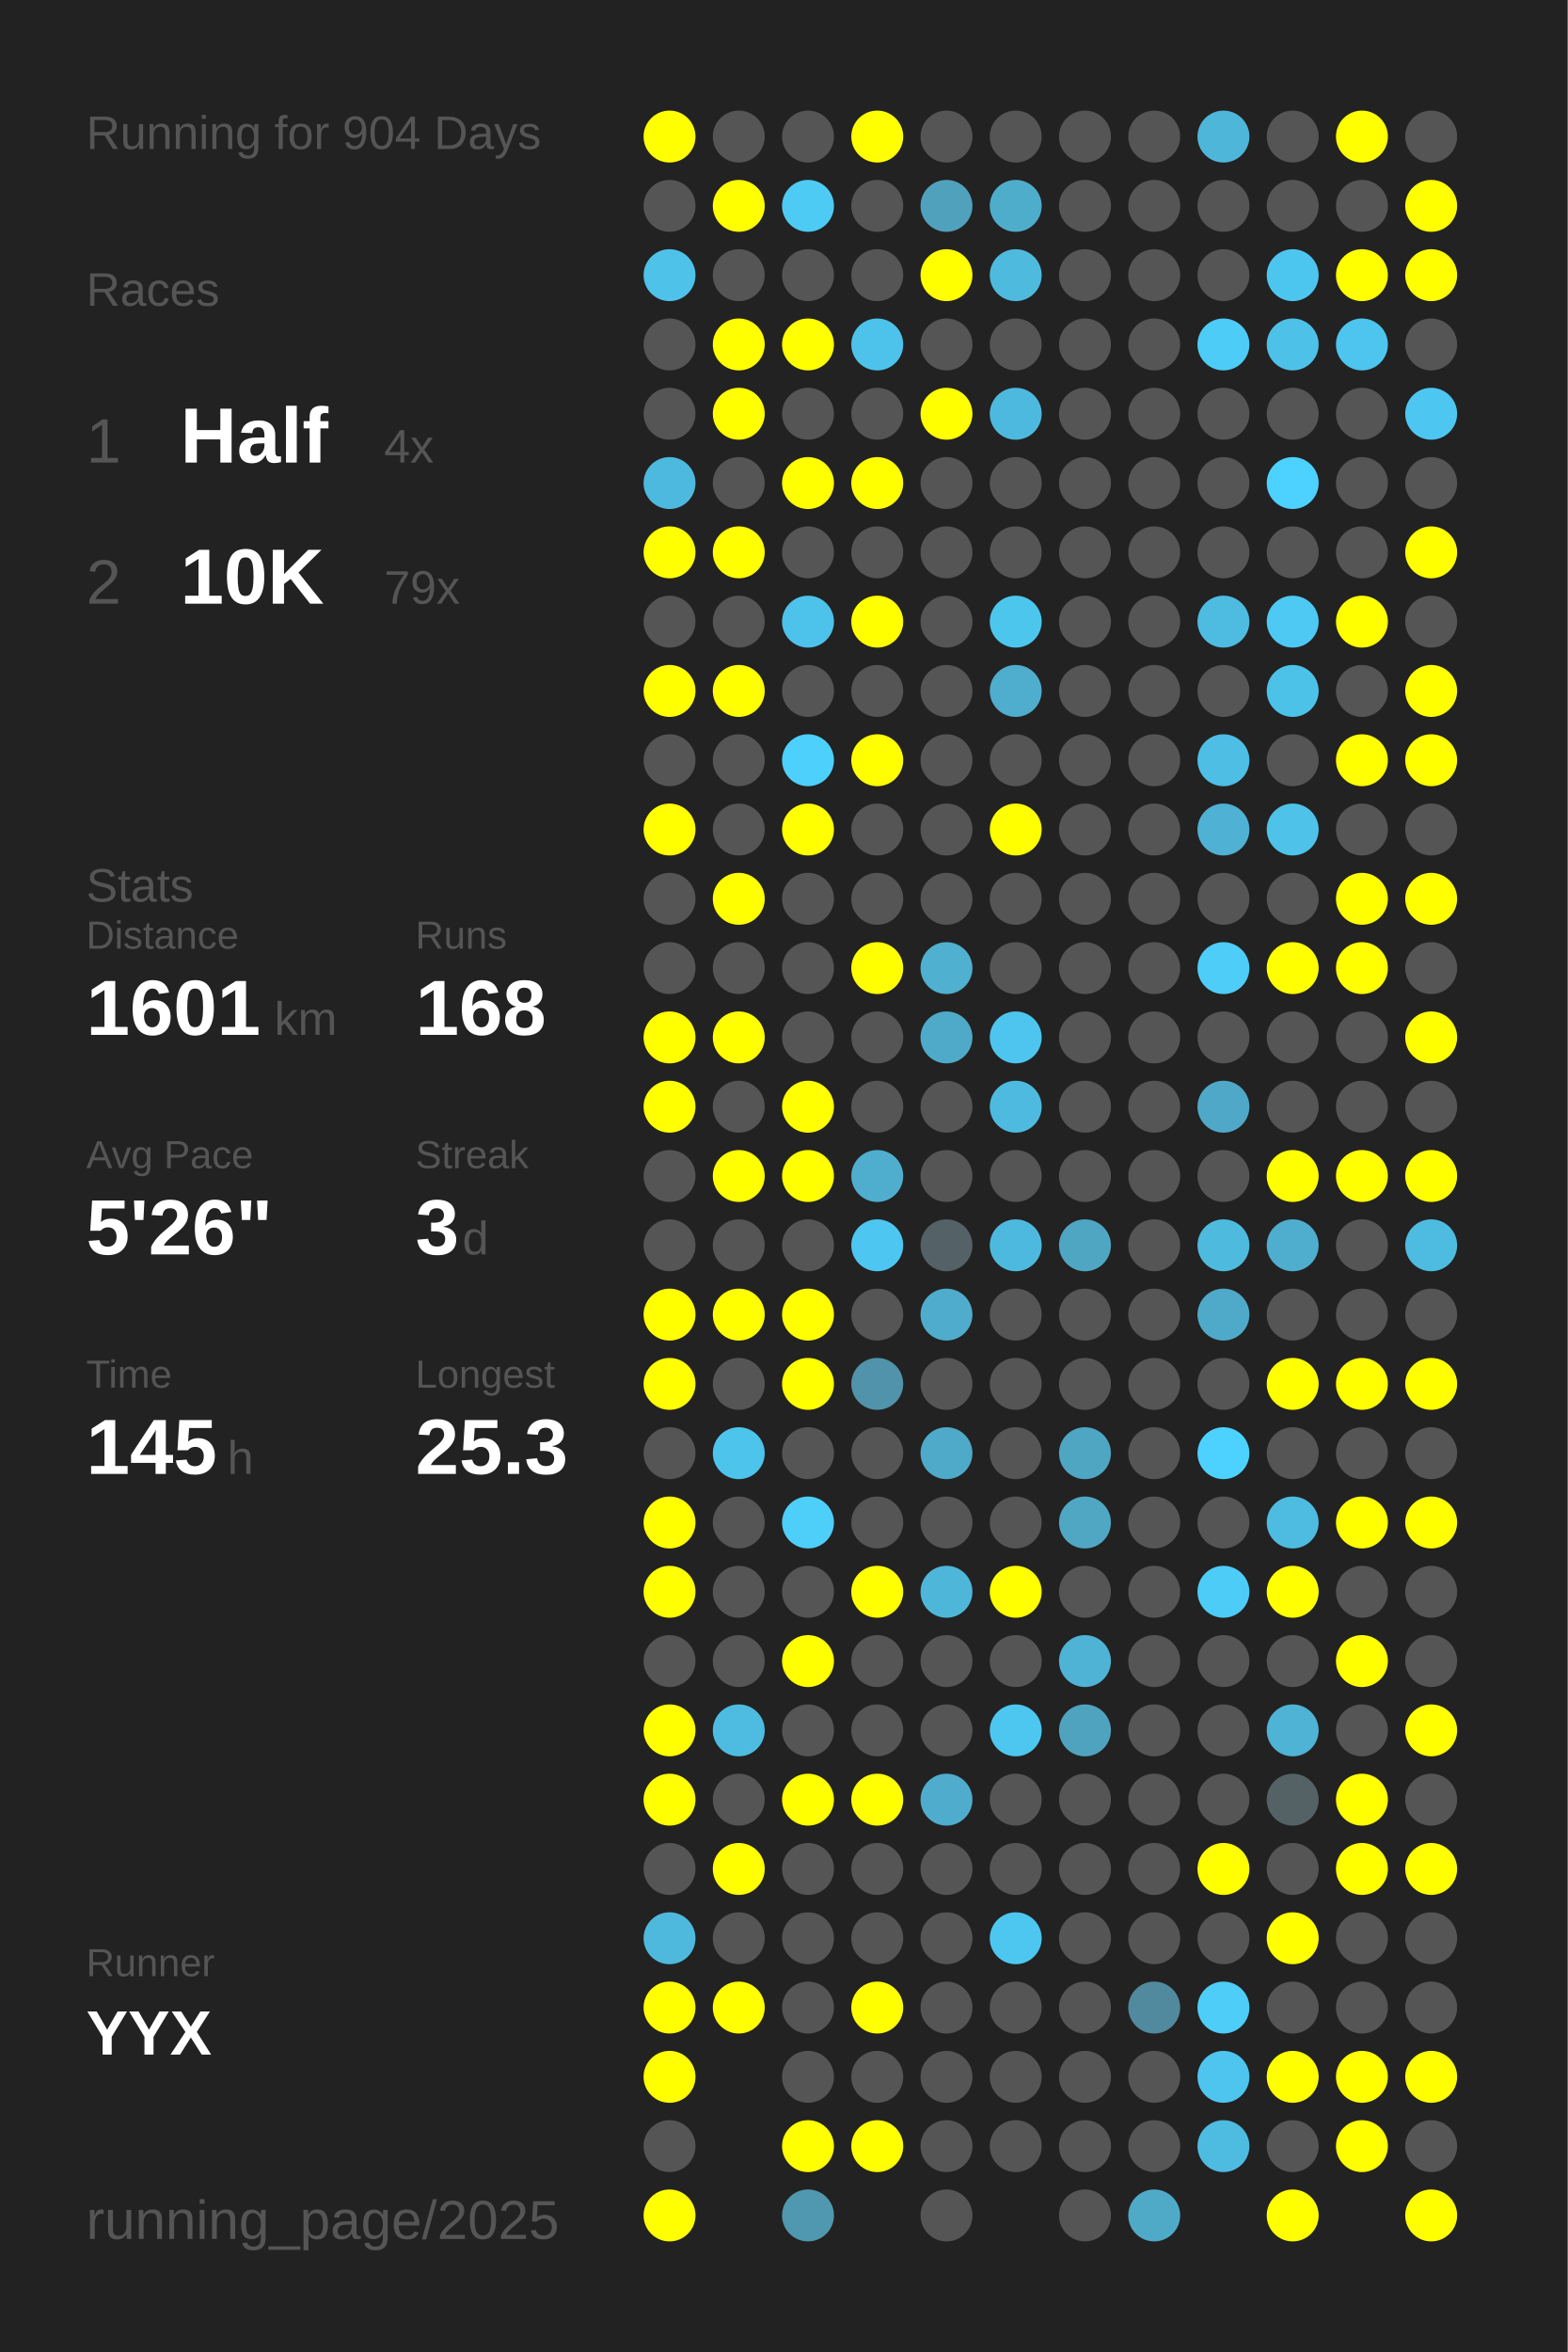
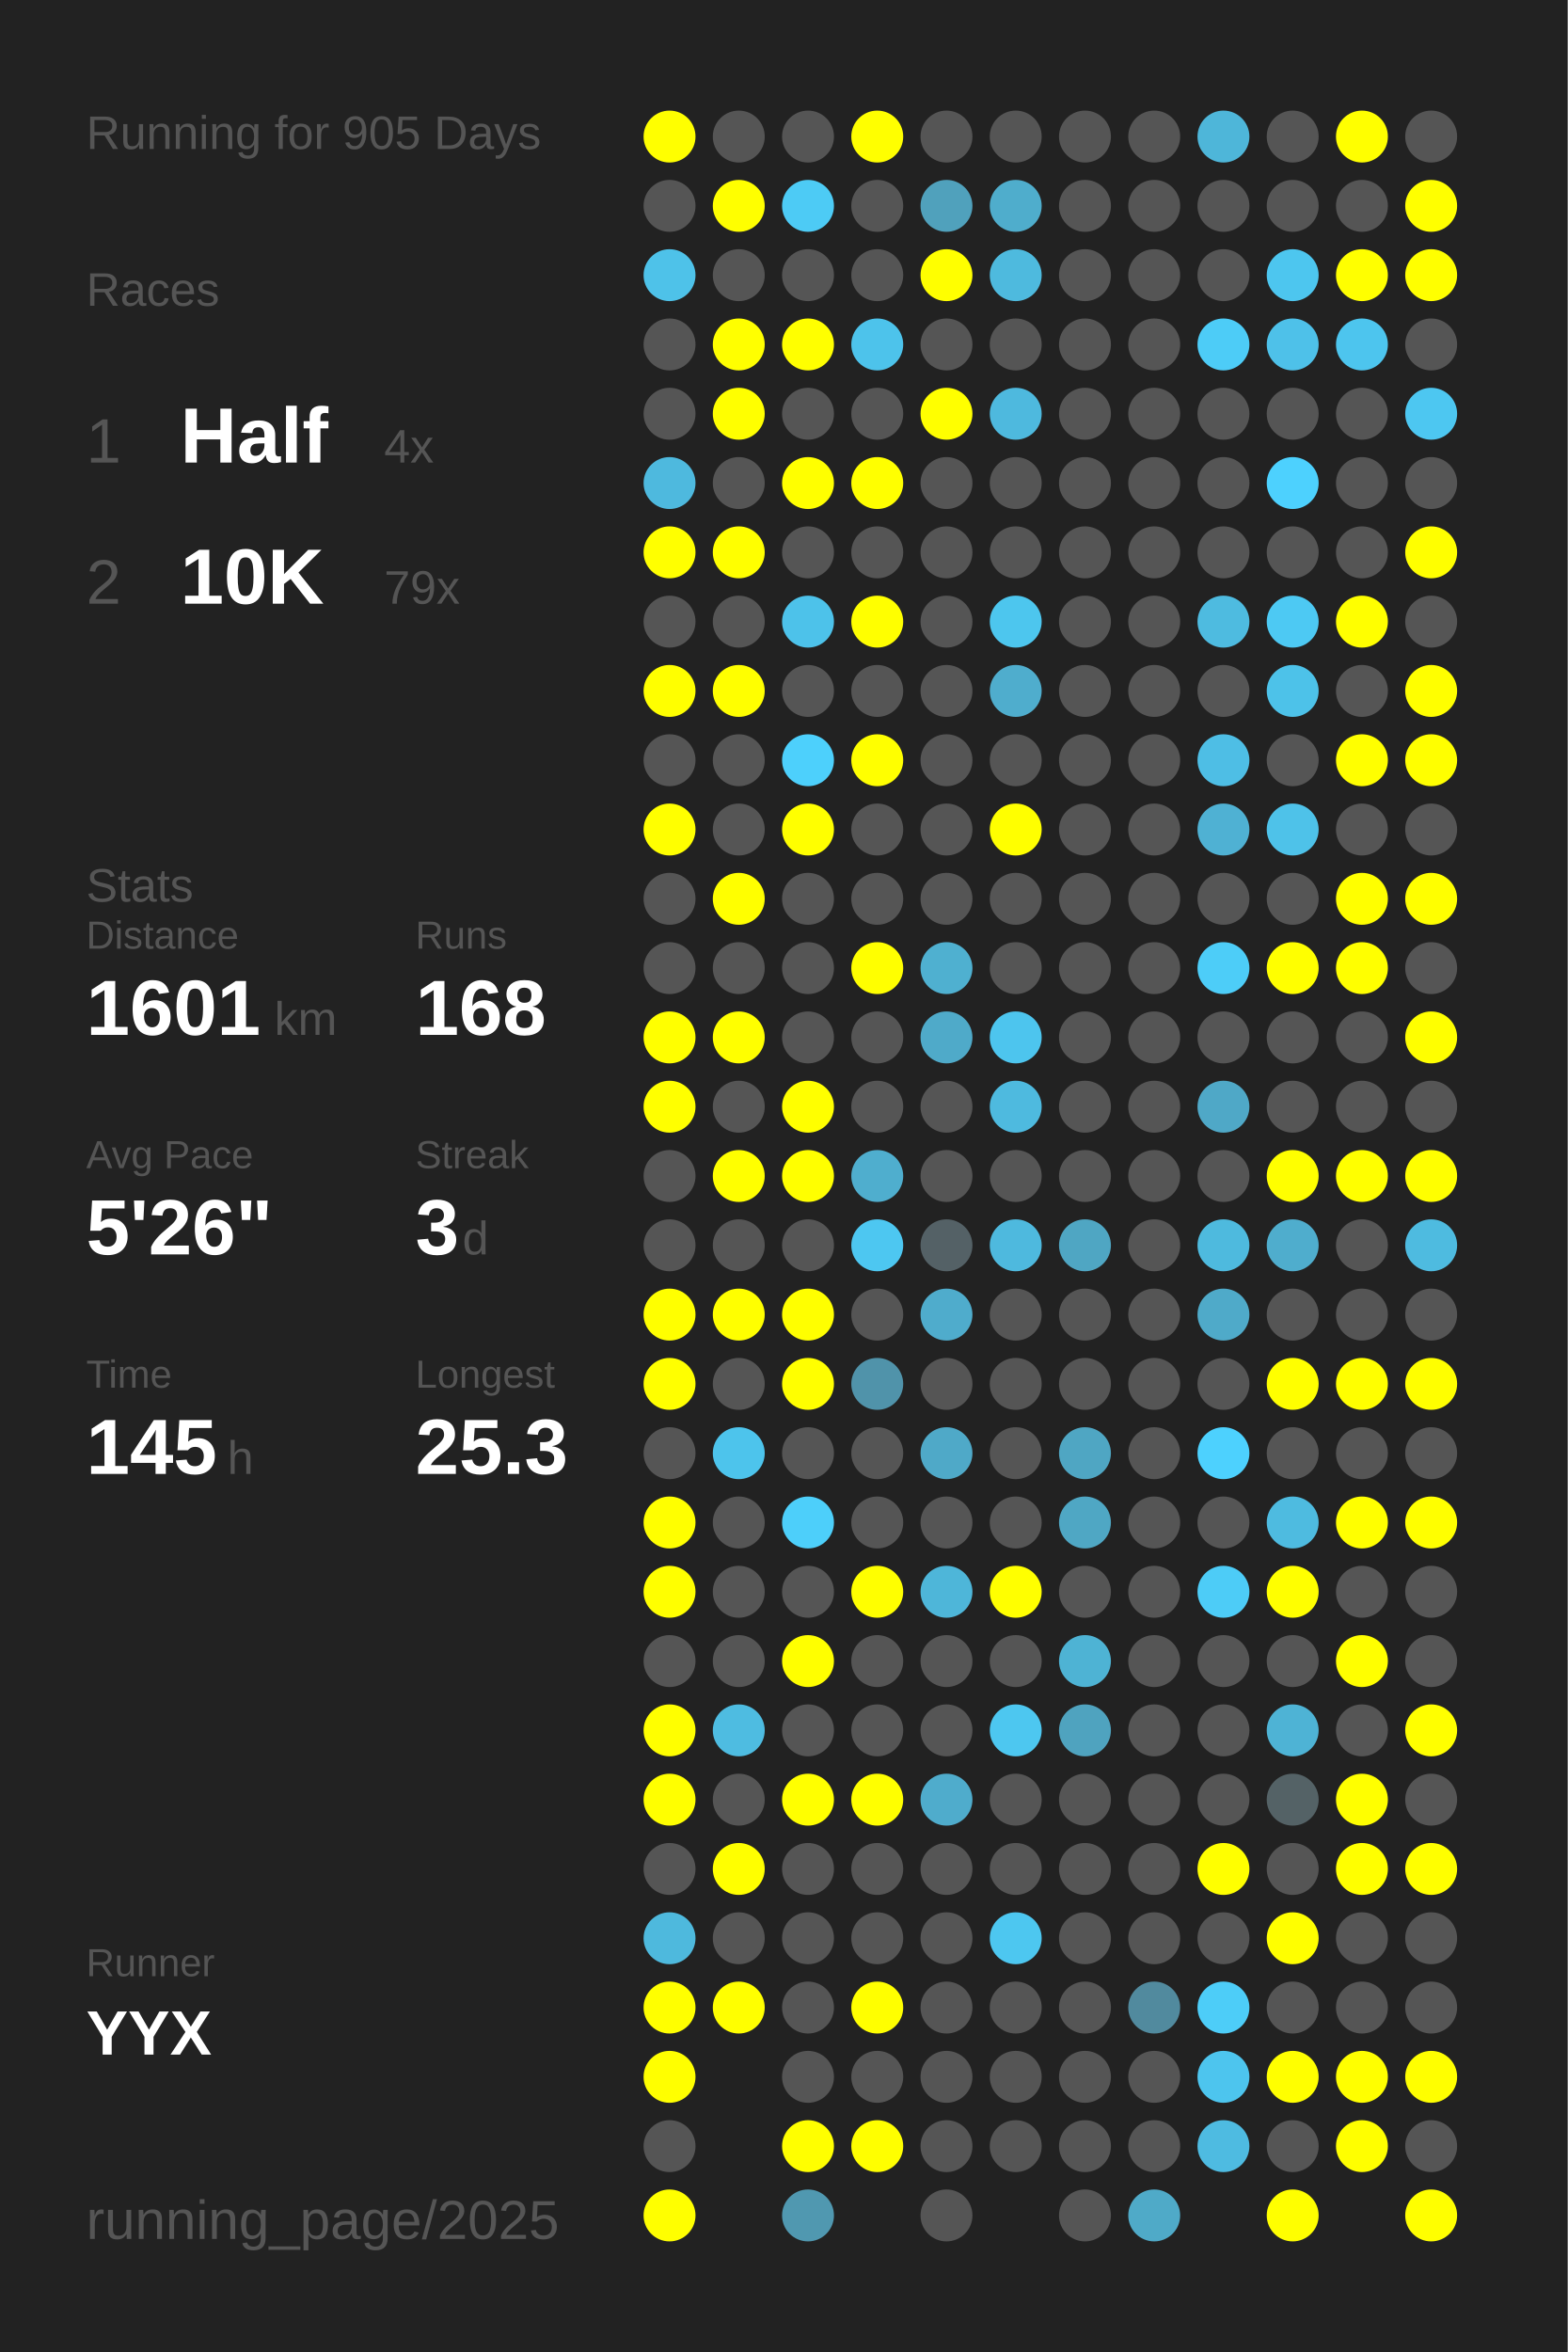
<svg xmlns="http://www.w3.org/2000/svg" baseProfile="full" height="300mm" version="1.1" viewBox="0,0,200,300" width="200mm">
  <defs />
  <rect fill="#222222" height="300" width="200" x="0" y="0" />
-   <text fill="#555555" style="font-size:6px; font-family:Arial;" x="11" y="19">Running for 904 Days</text>
+   <text fill="#555555" style="font-size:6px; font-family:Arial;" x="11" y="19">Running for 905 Days</text>
  <text fill="#555555" style="font-size:6px; font-family:Arial;" x="11" y="39">Races</text>
  <text fill="#555555" style="font-size:8px; font-family:Arial;" x="11" y="59">1</text>
  <text fill="#FFFFFF" style="font-size:10px; font-family:Arial; font-weight:bold;" x="23" y="59">Half</text>
  <text fill="#555555" style="font-size:6px; font-family:Arial;" x="49" y="59">4x</text>
  <text fill="#555555" style="font-size:8px; font-family:Arial;" x="11" y="77">2</text>
  <text fill="#FFFFFF" style="font-size:10px; font-family:Arial; font-weight:bold;" x="23" y="77">10K</text>
  <text fill="#555555" style="font-size:6px; font-family:Arial;" x="49" y="77">79x</text>
  <text fill="#555555" style="font-size:6px; font-family:Arial;" x="11" y="115">Stats</text>
  <text fill="#555555" style="font-size:5px; font-family:Arial;" x="11" y="121">Distance</text>
  <text fill="#FFFFFF" style="font-size:10px; font-family:Arial; font-weight:bold;" x="11" y="132">1601</text>
  <text fill="#555555" style="font-size:6px; font-family:Arial;" x="35" y="132">km</text>
  <text fill="#555555" style="font-size:5px; font-family:Arial;" x="53" y="121">Runs</text>
  <text fill="#FFFFFF" style="font-size:10px; font-family:Arial; font-weight:bold;" x="53" y="132">168</text>
  <text fill="#555555" style="font-size:5px; font-family:Arial;" x="11" y="149">Avg Pace</text>
  <text fill="#FFFFFF" style="font-size:10px; font-family:Arial; font-weight:bold;" x="11" y="160">5'26"</text>
  <text fill="#555555" style="font-size:5px; font-family:Arial;" x="53" y="149">Streak</text>
  <text fill="#FFFFFF" style="font-size:10px; font-family:Arial; font-weight:bold;" x="53" y="160">3</text>
  <text fill="#555555" style="font-size:6px; font-family:Arial;" x="59" y="160">d</text>
  <text fill="#555555" style="font-size:5px; font-family:Arial;" x="11" y="177">Time</text>
  <text fill="#FFFFFF" style="font-size:10px; font-family:Arial; font-weight:bold;" x="11" y="188">145</text>
  <text fill="#555555" style="font-size:6px; font-family:Arial;" x="29" y="188">h</text>
  <text fill="#555555" style="font-size:5px; font-family:Arial;" x="53" y="177">Longest</text>
  <text fill="#FFFFFF" style="font-size:10px; font-family:Arial; font-weight:bold;" x="53" y="188">25.3</text>
  <text fill="#555555" style="font-size:5px; font-family:Arial;" x="11" y="252.065">Runner</text>
  <text fill="#FFFFFF" style="font-size:8px; font-family:Arial; font-weight:bold;" x="11" y="262.065">YYX</text>
  <text fill="#555555" style="font-size:7px; font-family:Arial;" x="11" y="285.581">running_page/2025</text>
  <circle cx="85.417" cy="17.419" fill="#FFFF00" r="3.312" />
  <circle cx="85.417" cy="26.258" fill="#555555" r="3.312" />
  <circle cx="85.417" cy="35.097" fill="#4ec2e9" r="3.312" />
  <circle cx="85.417" cy="43.935" fill="#555555" r="3.312" />
  <circle cx="85.417" cy="52.774" fill="#555555" r="3.312" />
  <circle cx="85.417" cy="61.613" fill="#4eb9de" r="3.312" />
  <circle cx="85.417" cy="70.452" fill="#FFFF00" r="3.312" />
  <circle cx="85.417" cy="79.29" fill="#555555" r="3.312" />
  <circle cx="85.417" cy="88.129" fill="#FFFF00" r="3.312" />
  <circle cx="85.417" cy="96.968" fill="#555555" r="3.312" />
  <circle cx="85.417" cy="105.806" fill="#FFFF00" r="3.312" />
  <circle cx="85.417" cy="114.645" fill="#555555" r="3.312" />
  <circle cx="85.417" cy="123.484" fill="#555555" r="3.312" />
  <circle cx="85.417" cy="132.323" fill="#FFFF00" r="3.312" />
  <circle cx="85.417" cy="141.161" fill="#FFFF00" r="3.312" />
  <circle cx="85.417" cy="150" fill="#555555" r="3.312" />
  <circle cx="85.417" cy="158.839" fill="#555555" r="3.312" />
  <circle cx="85.417" cy="167.677" fill="#FFFF00" r="3.312" />
  <circle cx="85.417" cy="176.516" fill="#FFFF00" r="3.312" />
  <circle cx="85.417" cy="185.355" fill="#555555" r="3.312" />
  <circle cx="85.417" cy="194.194" fill="#FFFF00" r="3.312" />
  <circle cx="85.417" cy="203.032" fill="#FFFF00" r="3.312" />
  <circle cx="85.417" cy="211.871" fill="#555555" r="3.312" />
  <circle cx="85.417" cy="220.71" fill="#FFFF00" r="3.312" />
  <circle cx="85.417" cy="229.548" fill="#FFFF00" r="3.312" />
  <circle cx="85.417" cy="238.387" fill="#555555" r="3.312" />
  <circle cx="85.417" cy="247.226" fill="#4eb9dd" r="3.312" />
  <circle cx="85.417" cy="256.065" fill="#FFFF00" r="3.312" />
  <circle cx="85.417" cy="264.903" fill="#FFFF00" r="3.312" />
  <circle cx="85.417" cy="273.742" fill="#555555" r="3.312" />
  <circle cx="85.417" cy="282.581" fill="#FFFF00" r="3.312" />
  <circle cx="94.25" cy="17.419" fill="#555555" r="3.312" />
  <circle cx="94.25" cy="26.258" fill="#FFFF00" r="3.312" />
  <circle cx="94.25" cy="35.097" fill="#555555" r="3.312" />
  <circle cx="94.25" cy="43.935" fill="#FFFF00" r="3.312" />
  <circle cx="94.25" cy="52.774" fill="#FFFF00" r="3.312" />
  <circle cx="94.25" cy="61.613" fill="#555555" r="3.312" />
  <circle cx="94.25" cy="70.452" fill="#FFFF00" r="3.312" />
  <circle cx="94.25" cy="79.29" fill="#555555" r="3.312" />
  <circle cx="94.25" cy="88.129" fill="#FFFF00" r="3.312" />
  <circle cx="94.25" cy="96.968" fill="#555555" r="3.312" />
  <circle cx="94.25" cy="105.806" fill="#555555" r="3.312" />
  <circle cx="94.25" cy="114.645" fill="#FFFF00" r="3.312" />
  <circle cx="94.25" cy="123.484" fill="#555555" r="3.312" />
  <circle cx="94.25" cy="132.323" fill="#FFFF00" r="3.312" />
  <circle cx="94.25" cy="141.161" fill="#555555" r="3.312" />
  <circle cx="94.25" cy="150" fill="#FFFF00" r="3.312" />
  <circle cx="94.25" cy="158.839" fill="#555555" r="3.312" />
  <circle cx="94.25" cy="167.677" fill="#FFFF00" r="3.312" />
  <circle cx="94.25" cy="176.516" fill="#555555" r="3.312" />
  <circle cx="94.25" cy="185.355" fill="#4dc4ec" r="3.312" />
  <circle cx="94.25" cy="194.194" fill="#555555" r="3.312" />
  <circle cx="94.25" cy="203.032" fill="#555555" r="3.312" />
  <circle cx="94.25" cy="211.871" fill="#555555" r="3.312" />
  <circle cx="94.25" cy="220.71" fill="#4ebce1" r="3.312" />
  <circle cx="94.25" cy="229.548" fill="#555555" r="3.312" />
  <circle cx="94.25" cy="238.387" fill="#FFFF00" r="3.312" />
  <circle cx="94.25" cy="247.226" fill="#555555" r="3.312" />
  <circle cx="94.25" cy="256.065" fill="#FFFF00" r="3.312" />
  <circle cx="103.083" cy="17.419" fill="#555555" r="3.312" />
  <circle cx="103.083" cy="26.258" fill="#4dcbf5" r="3.312" />
  <circle cx="103.083" cy="35.097" fill="#555555" r="3.312" />
  <circle cx="103.083" cy="43.935" fill="#FFFF00" r="3.312" />
  <circle cx="103.083" cy="52.774" fill="#555555" r="3.312" />
  <circle cx="103.083" cy="61.613" fill="#FFFF00" r="3.312" />
  <circle cx="103.083" cy="70.452" fill="#555555" r="3.312" />
  <circle cx="103.083" cy="79.29" fill="#4dc2ea" r="3.312" />
  <circle cx="103.083" cy="88.129" fill="#555555" r="3.312" />
  <circle cx="103.083" cy="96.968" fill="#4dd0fc" r="3.312" />
  <circle cx="103.083" cy="105.806" fill="#FFFF00" r="3.312" />
  <circle cx="103.083" cy="114.645" fill="#555555" r="3.312" />
  <circle cx="103.083" cy="123.484" fill="#555555" r="3.312" />
  <circle cx="103.083" cy="132.323" fill="#555555" r="3.312" />
  <circle cx="103.083" cy="141.161" fill="#FFFF00" r="3.312" />
  <circle cx="103.083" cy="150" fill="#FFFF00" r="3.312" />
  <circle cx="103.083" cy="158.839" fill="#555555" r="3.312" />
  <circle cx="103.083" cy="167.677" fill="#FFFF00" r="3.312" />
  <circle cx="103.083" cy="176.516" fill="#FFFF00" r="3.312" />
  <circle cx="103.083" cy="185.355" fill="#555555" r="3.312" />
  <circle cx="103.083" cy="194.194" fill="#4dcffa" r="3.312" />
  <circle cx="103.083" cy="203.032" fill="#555555" r="3.312" />
  <circle cx="103.083" cy="211.871" fill="#FFFF00" r="3.312" />
  <circle cx="103.083" cy="220.71" fill="#555555" r="3.312" />
  <circle cx="103.083" cy="229.548" fill="#FFFF00" r="3.312" />
  <circle cx="103.083" cy="238.387" fill="#555555" r="3.312" />
  <circle cx="103.083" cy="247.226" fill="#555555" r="3.312" />
  <circle cx="103.083" cy="256.065" fill="#555555" r="3.312" />
  <circle cx="103.083" cy="264.903" fill="#555555" r="3.312" />
  <circle cx="103.083" cy="273.742" fill="#FFFF00" r="3.312" />
  <circle cx="103.083" cy="282.581" fill="#5098b0" r="3.312" />
  <circle cx="111.917" cy="17.419" fill="#FFFF00" r="3.312" />
  <circle cx="111.917" cy="26.258" fill="#555555" r="3.312" />
  <circle cx="111.917" cy="35.097" fill="#555555" r="3.312" />
  <circle cx="111.917" cy="43.935" fill="#4dc3eb" r="3.312" />
  <circle cx="111.917" cy="52.774" fill="#555555" r="3.312" />
  <circle cx="111.917" cy="61.613" fill="#FFFF00" r="3.312" />
  <circle cx="111.917" cy="70.452" fill="#555555" r="3.312" />
  <circle cx="111.917" cy="79.29" fill="#FFFF00" r="3.312" />
  <circle cx="111.917" cy="88.129" fill="#555555" r="3.312" />
  <circle cx="111.917" cy="96.968" fill="#FFFF00" r="3.312" />
  <circle cx="111.917" cy="105.806" fill="#555555" r="3.312" />
  <circle cx="111.917" cy="114.645" fill="#555555" r="3.312" />
  <circle cx="111.917" cy="123.484" fill="#FFFF00" r="3.312" />
  <circle cx="111.917" cy="132.323" fill="#555555" r="3.312" />
  <circle cx="111.917" cy="141.161" fill="#555555" r="3.312" />
  <circle cx="111.917" cy="150" fill="#4faece" r="3.312" />
  <circle cx="111.917" cy="158.839" fill="#4dc7f1" r="3.312" />
  <circle cx="111.917" cy="167.677" fill="#555555" r="3.312" />
  <circle cx="111.917" cy="176.516" fill="#5093aa" r="3.312" />
  <circle cx="111.917" cy="185.355" fill="#555555" r="3.312" />
  <circle cx="111.917" cy="194.194" fill="#555555" r="3.312" />
  <circle cx="111.917" cy="203.032" fill="#FFFF00" r="3.312" />
  <circle cx="111.917" cy="211.871" fill="#555555" r="3.312" />
  <circle cx="111.917" cy="220.71" fill="#555555" r="3.312" />
  <circle cx="111.917" cy="229.548" fill="#FFFF00" r="3.312" />
  <circle cx="111.917" cy="238.387" fill="#555555" r="3.312" />
  <circle cx="111.917" cy="247.226" fill="#555555" r="3.312" />
  <circle cx="111.917" cy="256.065" fill="#FFFF00" r="3.312" />
  <circle cx="111.917" cy="264.903" fill="#555555" r="3.312" />
  <circle cx="111.917" cy="273.742" fill="#FFFF00" r="3.312" />
  <circle cx="120.75" cy="17.419" fill="#555555" r="3.312" />
  <circle cx="120.75" cy="26.258" fill="#50a1bc" r="3.312" />
  <circle cx="120.75" cy="35.097" fill="#FFFF00" r="3.312" />
  <circle cx="120.75" cy="43.935" fill="#555555" r="3.312" />
  <circle cx="120.75" cy="52.774" fill="#FFFF00" r="3.312" />
  <circle cx="120.75" cy="61.613" fill="#555555" r="3.312" />
  <circle cx="120.75" cy="70.452" fill="#555555" r="3.312" />
  <circle cx="120.75" cy="79.29" fill="#555555" r="3.312" />
  <circle cx="120.75" cy="88.129" fill="#555555" r="3.312" />
  <circle cx="120.75" cy="96.968" fill="#555555" r="3.312" />
  <circle cx="120.75" cy="105.806" fill="#555555" r="3.312" />
  <circle cx="120.75" cy="114.645" fill="#555555" r="3.312" />
  <circle cx="120.75" cy="123.484" fill="#4fb0d0" r="3.312" />
  <circle cx="120.75" cy="132.323" fill="#4faac9" r="3.312" />
  <circle cx="120.75" cy="141.161" fill="#555555" r="3.312" />
  <circle cx="120.75" cy="150" fill="#555555" r="3.312" />
  <circle cx="120.75" cy="158.839" fill="#546166" r="3.312" />
  <circle cx="120.75" cy="167.677" fill="#4faccc" r="3.312" />
  <circle cx="120.75" cy="176.516" fill="#555555" r="3.312" />
  <circle cx="120.75" cy="185.355" fill="#4fa9c8" r="3.312" />
  <circle cx="120.75" cy="194.194" fill="#555555" r="3.312" />
  <circle cx="120.75" cy="203.032" fill="#4eb6d9" r="3.312" />
  <circle cx="120.75" cy="211.871" fill="#555555" r="3.312" />
  <circle cx="120.75" cy="220.71" fill="#555555" r="3.312" />
  <circle cx="120.75" cy="229.548" fill="#4faccc" r="3.312" />
  <circle cx="120.75" cy="238.387" fill="#555555" r="3.312" />
  <circle cx="120.75" cy="247.226" fill="#555555" r="3.312" />
  <circle cx="120.75" cy="256.065" fill="#555555" r="3.312" />
  <circle cx="120.75" cy="264.903" fill="#555555" r="3.312" />
  <circle cx="120.75" cy="273.742" fill="#555555" r="3.312" />
  <circle cx="120.75" cy="282.581" fill="#555555" r="3.312" />
  <circle cx="129.583" cy="17.419" fill="#555555" r="3.312" />
  <circle cx="129.583" cy="26.258" fill="#4fadcc" r="3.312" />
  <circle cx="129.583" cy="35.097" fill="#4ebade" r="3.312" />
  <circle cx="129.583" cy="43.935" fill="#555555" r="3.312" />
  <circle cx="129.583" cy="52.774" fill="#4eb9de" r="3.312" />
  <circle cx="129.583" cy="61.613" fill="#555555" r="3.312" />
  <circle cx="129.583" cy="70.452" fill="#555555" r="3.312" />
  <circle cx="129.583" cy="79.29" fill="#4dc6ee" r="3.312" />
  <circle cx="129.583" cy="88.129" fill="#4fadcd" r="3.312" />
  <circle cx="129.583" cy="96.968" fill="#555555" r="3.312" />
  <circle cx="129.583" cy="105.806" fill="#FFFF00" r="3.312" />
  <circle cx="129.583" cy="114.645" fill="#555555" r="3.312" />
  <circle cx="129.583" cy="123.484" fill="#555555" r="3.312" />
  <circle cx="129.583" cy="132.323" fill="#4dc5ee" r="3.312" />
  <circle cx="129.583" cy="141.161" fill="#4ebadf" r="3.312" />
  <circle cx="129.583" cy="150" fill="#555555" r="3.312" />
  <circle cx="129.583" cy="158.839" fill="#4eb9de" r="3.312" />
  <circle cx="129.583" cy="167.677" fill="#555555" r="3.312" />
  <circle cx="129.583" cy="176.516" fill="#555555" r="3.312" />
  <circle cx="129.583" cy="185.355" fill="#555555" r="3.312" />
  <circle cx="129.583" cy="194.194" fill="#555555" r="3.312" />
  <circle cx="129.583" cy="203.032" fill="#FFFF00" r="3.312" />
  <circle cx="129.583" cy="211.871" fill="#555555" r="3.312" />
  <circle cx="129.583" cy="220.71" fill="#4dc7f0" r="3.312" />
  <circle cx="129.583" cy="229.548" fill="#555555" r="3.312" />
  <circle cx="129.583" cy="238.387" fill="#555555" r="3.312" />
  <circle cx="129.583" cy="247.226" fill="#4dc7f0" r="3.312" />
  <circle cx="129.583" cy="256.065" fill="#555555" r="3.312" />
  <circle cx="129.583" cy="264.903" fill="#555555" r="3.312" />
  <circle cx="129.583" cy="273.742" fill="#555555" r="3.312" />
  <circle cx="138.417" cy="17.419" fill="#555555" r="3.312" />
  <circle cx="138.417" cy="26.258" fill="#555555" r="3.312" />
  <circle cx="138.417" cy="35.097" fill="#555555" r="3.312" />
  <circle cx="138.417" cy="43.935" fill="#555555" r="3.312" />
  <circle cx="138.417" cy="52.774" fill="#555555" r="3.312" />
  <circle cx="138.417" cy="61.613" fill="#555555" r="3.312" />
  <circle cx="138.417" cy="70.452" fill="#555555" r="3.312" />
  <circle cx="138.417" cy="79.29" fill="#555555" r="3.312" />
  <circle cx="138.417" cy="88.129" fill="#555555" r="3.312" />
  <circle cx="138.417" cy="96.968" fill="#555555" r="3.312" />
  <circle cx="138.417" cy="105.806" fill="#555555" r="3.312" />
  <circle cx="138.417" cy="114.645" fill="#555555" r="3.312" />
  <circle cx="138.417" cy="123.484" fill="#555555" r="3.312" />
  <circle cx="138.417" cy="132.323" fill="#555555" r="3.312" />
  <circle cx="138.417" cy="141.161" fill="#555555" r="3.312" />
  <circle cx="138.417" cy="150" fill="#555555" r="3.312" />
  <circle cx="138.417" cy="158.839" fill="#4fa6c3" r="3.312" />
  <circle cx="138.417" cy="167.677" fill="#555555" r="3.312" />
  <circle cx="138.417" cy="176.516" fill="#555555" r="3.312" />
  <circle cx="138.417" cy="185.355" fill="#4fa6c3" r="3.312" />
  <circle cx="138.417" cy="194.194" fill="#4fa7c4" r="3.312" />
  <circle cx="138.417" cy="203.032" fill="#555555" r="3.312" />
  <circle cx="138.417" cy="211.871" fill="#4eb3d4" r="3.312" />
  <circle cx="138.417" cy="220.71" fill="#4fa3bf" r="3.312" />
  <circle cx="138.417" cy="229.548" fill="#555555" r="3.312" />
  <circle cx="138.417" cy="238.387" fill="#555555" r="3.312" />
  <circle cx="138.417" cy="247.226" fill="#555555" r="3.312" />
  <circle cx="138.417" cy="256.065" fill="#555555" r="3.312" />
  <circle cx="138.417" cy="264.903" fill="#555555" r="3.312" />
  <circle cx="138.417" cy="273.742" fill="#555555" r="3.312" />
  <circle cx="138.417" cy="282.581" fill="#555555" r="3.312" />
  <circle cx="147.25" cy="17.419" fill="#555555" r="3.312" />
  <circle cx="147.25" cy="26.258" fill="#555555" r="3.312" />
  <circle cx="147.25" cy="35.097" fill="#555555" r="3.312" />
  <circle cx="147.25" cy="43.935" fill="#555555" r="3.312" />
  <circle cx="147.25" cy="52.774" fill="#555555" r="3.312" />
  <circle cx="147.25" cy="61.613" fill="#555555" r="3.312" />
  <circle cx="147.25" cy="70.452" fill="#555555" r="3.312" />
  <circle cx="147.25" cy="79.29" fill="#555555" r="3.312" />
  <circle cx="147.25" cy="88.129" fill="#555555" r="3.312" />
  <circle cx="147.25" cy="96.968" fill="#555555" r="3.312" />
  <circle cx="147.25" cy="105.806" fill="#555555" r="3.312" />
  <circle cx="147.25" cy="114.645" fill="#555555" r="3.312" />
  <circle cx="147.25" cy="123.484" fill="#555555" r="3.312" />
  <circle cx="147.25" cy="132.323" fill="#555555" r="3.312" />
  <circle cx="147.25" cy="141.161" fill="#555555" r="3.312" />
  <circle cx="147.25" cy="150" fill="#555555" r="3.312" />
  <circle cx="147.25" cy="158.839" fill="#555555" r="3.312" />
  <circle cx="147.25" cy="167.677" fill="#555555" r="3.312" />
  <circle cx="147.25" cy="176.516" fill="#555555" r="3.312" />
  <circle cx="147.25" cy="185.355" fill="#555555" r="3.312" />
  <circle cx="147.25" cy="194.194" fill="#555555" r="3.312" />
  <circle cx="147.25" cy="203.032" fill="#555555" r="3.312" />
  <circle cx="147.25" cy="211.871" fill="#555555" r="3.312" />
  <circle cx="147.25" cy="220.71" fill="#555555" r="3.312" />
  <circle cx="147.25" cy="229.548" fill="#555555" r="3.312" />
  <circle cx="147.25" cy="238.387" fill="#555555" r="3.312" />
  <circle cx="147.25" cy="247.226" fill="#555555" r="3.312" />
  <circle cx="147.25" cy="256.065" fill="#518a9e" r="3.312" />
  <circle cx="147.25" cy="264.903" fill="#555555" r="3.312" />
  <circle cx="147.25" cy="273.742" fill="#555555" r="3.312" />
  <circle cx="147.25" cy="282.581" fill="#4faac8" r="3.312" />
  <circle cx="156.083" cy="17.419" fill="#4eb6d9" r="3.312" />
  <circle cx="156.083" cy="26.258" fill="#555555" r="3.312" />
  <circle cx="156.083" cy="35.097" fill="#555555" r="3.312" />
  <circle cx="156.083" cy="43.935" fill="#4dccf7" r="3.312" />
  <circle cx="156.083" cy="52.774" fill="#555555" r="3.312" />
  <circle cx="156.083" cy="61.613" fill="#555555" r="3.312" />
  <circle cx="156.083" cy="70.452" fill="#555555" r="3.312" />
  <circle cx="156.083" cy="79.29" fill="#4ebbe0" r="3.312" />
  <circle cx="156.083" cy="88.129" fill="#555555" r="3.312" />
  <circle cx="156.083" cy="96.968" fill="#4ebee5" r="3.312" />
  <circle cx="156.083" cy="105.806" fill="#4fb1d3" r="3.312" />
  <circle cx="156.083" cy="114.645" fill="#555555" r="3.312" />
  <circle cx="156.083" cy="123.484" fill="#4dcdf8" r="3.312" />
  <circle cx="156.083" cy="132.323" fill="#555555" r="3.312" />
  <circle cx="156.083" cy="141.161" fill="#4fa8c7" r="3.312" />
  <circle cx="156.083" cy="150" fill="#555555" r="3.312" />
  <circle cx="156.083" cy="158.839" fill="#4ebade" r="3.312" />
  <circle cx="156.083" cy="167.677" fill="#4faac9" r="3.312" />
  <circle cx="156.083" cy="176.516" fill="#555555" r="3.312" />
  <circle cx="156.083" cy="185.355" fill="#4dd1fe" r="3.312" />
  <circle cx="156.083" cy="194.194" fill="#555555" r="3.312" />
  <circle cx="156.083" cy="203.032" fill="#4dccf7" r="3.312" />
  <circle cx="156.083" cy="211.871" fill="#555555" r="3.312" />
  <circle cx="156.083" cy="220.71" fill="#555555" r="3.312" />
  <circle cx="156.083" cy="229.548" fill="#555555" r="3.312" />
  <circle cx="156.083" cy="238.387" fill="#FFFF00" r="3.312" />
  <circle cx="156.083" cy="247.226" fill="#555555" r="3.312" />
  <circle cx="156.083" cy="256.065" fill="#4dcdf8" r="3.312" />
  <circle cx="156.083" cy="264.903" fill="#4dc5ee" r="3.312" />
  <circle cx="156.083" cy="273.742" fill="#4ebbe1" r="3.312" />
  <circle cx="164.917" cy="17.419" fill="#555555" r="3.312" />
  <circle cx="164.917" cy="26.258" fill="#555555" r="3.312" />
  <circle cx="164.917" cy="35.097" fill="#4dc6ef" r="3.312" />
  <circle cx="164.917" cy="43.935" fill="#4ec1e9" r="3.312" />
  <circle cx="164.917" cy="52.774" fill="#555555" r="3.312" />
  <circle cx="164.917" cy="61.613" fill="#4dd1fe" r="3.312" />
  <circle cx="164.917" cy="70.452" fill="#555555" r="3.312" />
  <circle cx="164.917" cy="79.29" fill="#4dc9f3" r="3.312" />
  <circle cx="164.917" cy="88.129" fill="#4dc2e9" r="3.312" />
  <circle cx="164.917" cy="96.968" fill="#555555" r="3.312" />
  <circle cx="164.917" cy="105.806" fill="#4ec2e9" r="3.312" />
  <circle cx="164.917" cy="114.645" fill="#555555" r="3.312" />
  <circle cx="164.917" cy="123.484" fill="#FFFF00" r="3.312" />
  <circle cx="164.917" cy="132.323" fill="#555555" r="3.312" />
  <circle cx="164.917" cy="141.161" fill="#555555" r="3.312" />
  <circle cx="164.917" cy="150" fill="#FFFF00" r="3.312" />
  <circle cx="164.917" cy="158.839" fill="#4fadcd" r="3.312" />
  <circle cx="164.917" cy="167.677" fill="#555555" r="3.312" />
  <circle cx="164.917" cy="176.516" fill="#FFFF00" r="3.312" />
  <circle cx="164.917" cy="185.355" fill="#555555" r="3.312" />
  <circle cx="164.917" cy="194.194" fill="#4ebbe0" r="3.312" />
  <circle cx="164.917" cy="203.032" fill="#FFFF00" r="3.312" />
  <circle cx="164.917" cy="211.871" fill="#555555" r="3.312" />
  <circle cx="164.917" cy="220.71" fill="#4eb3d5" r="3.312" />
  <circle cx="164.917" cy="229.548" fill="#546266" r="3.312" />
  <circle cx="164.917" cy="238.387" fill="#555555" r="3.312" />
  <circle cx="164.917" cy="247.226" fill="#FFFF00" r="3.312" />
  <circle cx="164.917" cy="256.065" fill="#555555" r="3.312" />
  <circle cx="164.917" cy="264.903" fill="#FFFF00" r="3.312" />
  <circle cx="164.917" cy="273.742" fill="#555555" r="3.312" />
  <circle cx="164.917" cy="282.581" fill="#FFFF00" r="3.312" />
  <circle cx="173.75" cy="17.419" fill="#FFFF00" r="3.312" />
  <circle cx="173.75" cy="26.258" fill="#555555" r="3.312" />
  <circle cx="173.75" cy="35.097" fill="#FFFF00" r="3.312" />
  <circle cx="173.75" cy="43.935" fill="#4dc5ee" r="3.312" />
  <circle cx="173.75" cy="52.774" fill="#555555" r="3.312" />
  <circle cx="173.75" cy="61.613" fill="#555555" r="3.312" />
  <circle cx="173.75" cy="70.452" fill="#555555" r="3.312" />
  <circle cx="173.75" cy="79.29" fill="#FFFF00" r="3.312" />
  <circle cx="173.75" cy="88.129" fill="#555555" r="3.312" />
  <circle cx="173.75" cy="96.968" fill="#FFFF00" r="3.312" />
  <circle cx="173.75" cy="105.806" fill="#555555" r="3.312" />
  <circle cx="173.75" cy="114.645" fill="#FFFF00" r="3.312" />
  <circle cx="173.75" cy="123.484" fill="#FFFF00" r="3.312" />
  <circle cx="173.75" cy="132.323" fill="#555555" r="3.312" />
  <circle cx="173.75" cy="141.161" fill="#555555" r="3.312" />
  <circle cx="173.75" cy="150" fill="#FFFF00" r="3.312" />
  <circle cx="173.75" cy="158.839" fill="#555555" r="3.312" />
  <circle cx="173.75" cy="167.677" fill="#555555" r="3.312" />
  <circle cx="173.75" cy="176.516" fill="#FFFF00" r="3.312" />
  <circle cx="173.75" cy="185.355" fill="#555555" r="3.312" />
  <circle cx="173.75" cy="194.194" fill="#FFFF00" r="3.312" />
  <circle cx="173.75" cy="203.032" fill="#555555" r="3.312" />
  <circle cx="173.75" cy="211.871" fill="#FFFF00" r="3.312" />
  <circle cx="173.75" cy="220.71" fill="#555555" r="3.312" />
  <circle cx="173.75" cy="229.548" fill="#FFFF00" r="3.312" />
  <circle cx="173.75" cy="238.387" fill="#FFFF00" r="3.312" />
  <circle cx="173.75" cy="247.226" fill="#555555" r="3.312" />
  <circle cx="173.75" cy="256.065" fill="#555555" r="3.312" />
  <circle cx="173.75" cy="264.903" fill="#FFFF00" r="3.312" />
  <circle cx="173.75" cy="273.742" fill="#FFFF00" r="3.312" />
  <circle cx="182.583" cy="17.419" fill="#555555" r="3.312" />
  <circle cx="182.583" cy="26.258" fill="#FFFF00" r="3.312" />
  <circle cx="182.583" cy="35.097" fill="#FFFF00" r="3.312" />
  <circle cx="182.583" cy="43.935" fill="#555555" r="3.312" />
  <circle cx="182.583" cy="52.774" fill="#4dc7f1" r="3.312" />
  <circle cx="182.583" cy="61.613" fill="#555555" r="3.312" />
  <circle cx="182.583" cy="70.452" fill="#FFFF00" r="3.312" />
  <circle cx="182.583" cy="79.29" fill="#555555" r="3.312" />
  <circle cx="182.583" cy="88.129" fill="#FFFF00" r="3.312" />
  <circle cx="182.583" cy="96.968" fill="#FFFF00" r="3.312" />
  <circle cx="182.583" cy="105.806" fill="#555555" r="3.312" />
  <circle cx="182.583" cy="114.645" fill="#FFFF00" r="3.312" />
  <circle cx="182.583" cy="123.484" fill="#555555" r="3.312" />
  <circle cx="182.583" cy="132.323" fill="#FFFF00" r="3.312" />
  <circle cx="182.583" cy="141.161" fill="#555555" r="3.312" />
  <circle cx="182.583" cy="150" fill="#FFFF00" r="3.312" />
  <circle cx="182.583" cy="158.839" fill="#4ebbe0" r="3.312" />
  <circle cx="182.583" cy="167.677" fill="#555555" r="3.312" />
  <circle cx="182.583" cy="176.516" fill="#FFFF00" r="3.312" />
  <circle cx="182.583" cy="185.355" fill="#555555" r="3.312" />
  <circle cx="182.583" cy="194.194" fill="#FFFF00" r="3.312" />
  <circle cx="182.583" cy="203.032" fill="#555555" r="3.312" />
  <circle cx="182.583" cy="211.871" fill="#555555" r="3.312" />
  <circle cx="182.583" cy="220.71" fill="#FFFF00" r="3.312" />
  <circle cx="182.583" cy="229.548" fill="#555555" r="3.312" />
  <circle cx="182.583" cy="238.387" fill="#FFFF00" r="3.312" />
  <circle cx="182.583" cy="247.226" fill="#555555" r="3.312" />
  <circle cx="182.583" cy="256.065" fill="#555555" r="3.312" />
  <circle cx="182.583" cy="264.903" fill="#FFFF00" r="3.312" />
  <circle cx="182.583" cy="273.742" fill="#555555" r="3.312" />
  <circle cx="182.583" cy="282.581" fill="#FFFF00" r="3.312" />
</svg>
